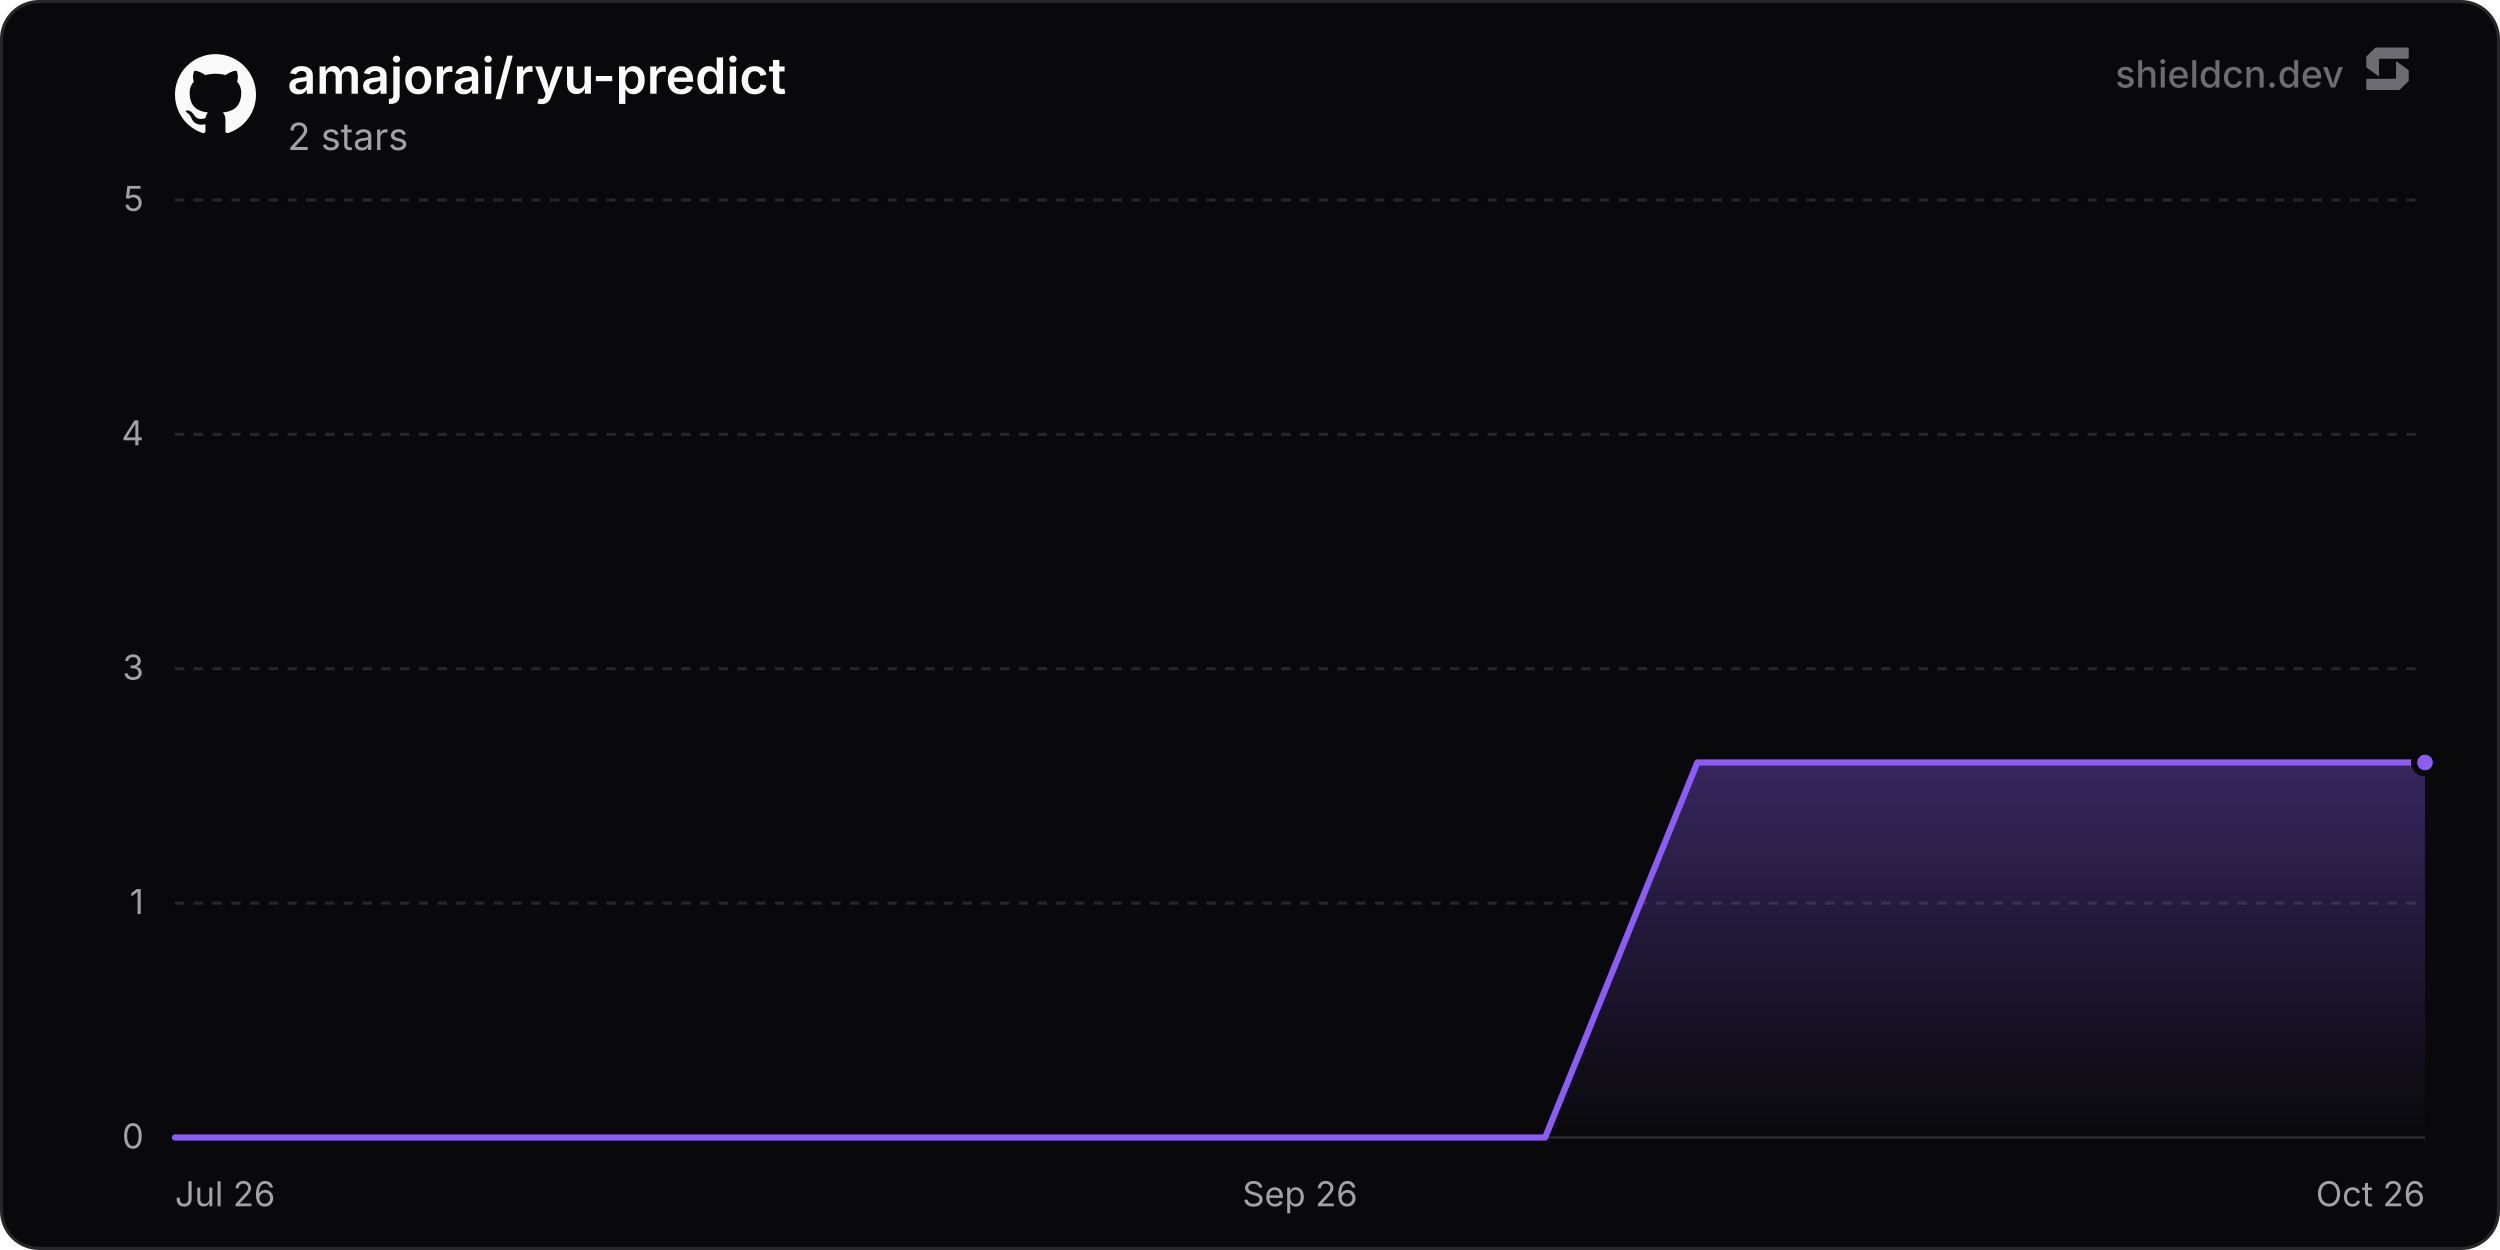
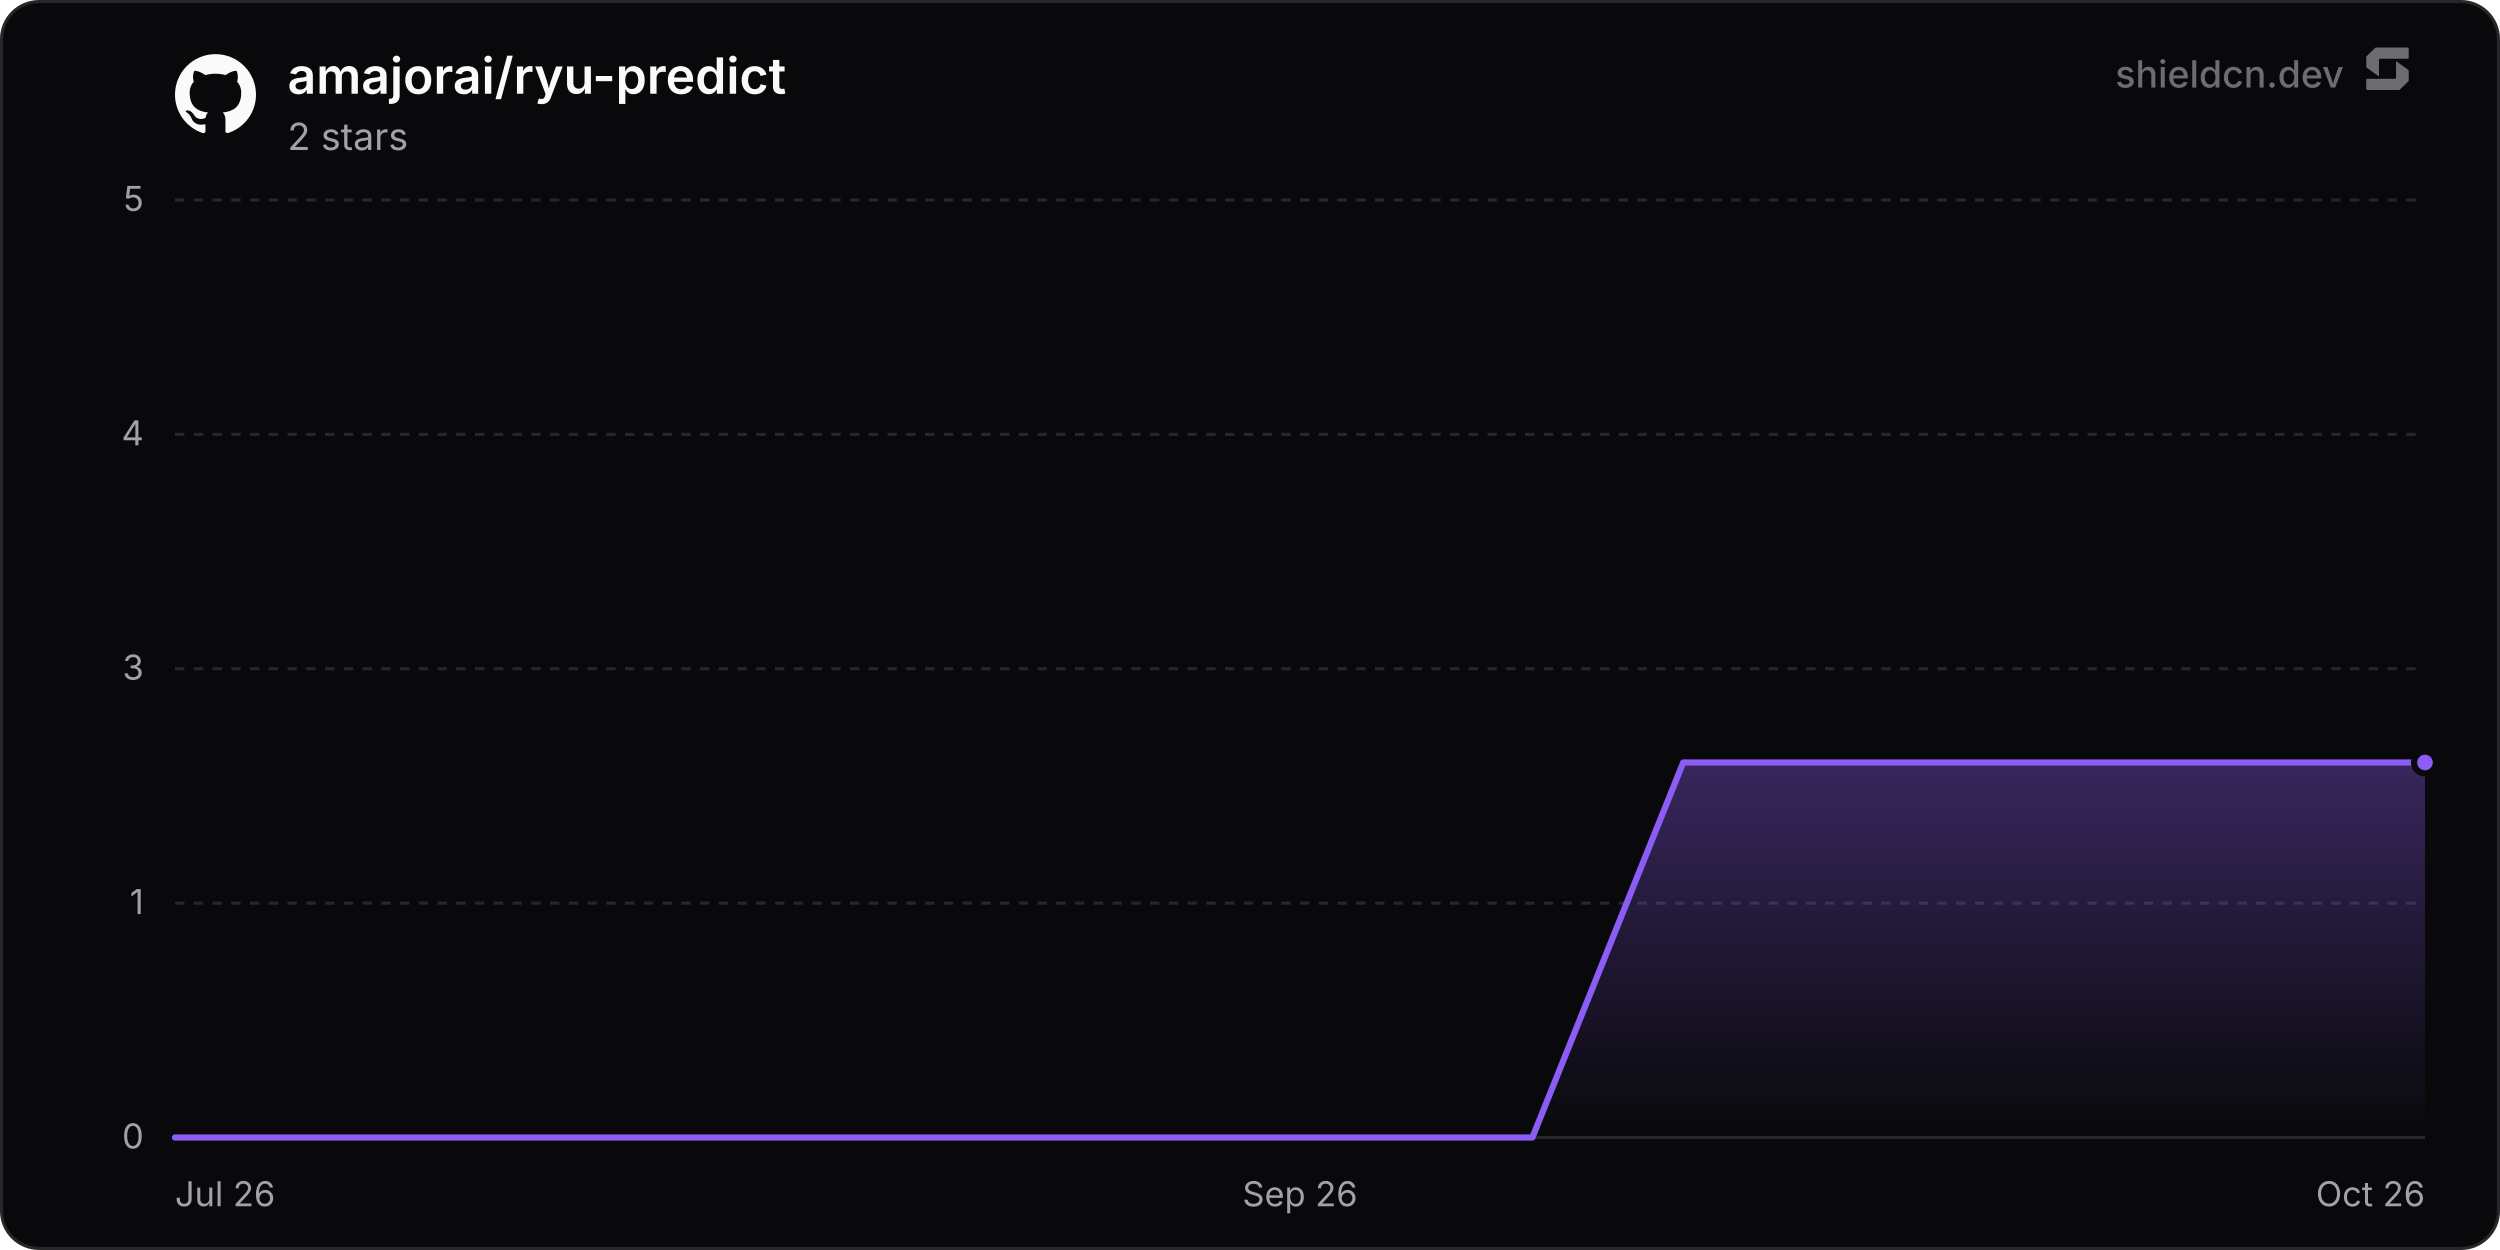
<svg xmlns="http://www.w3.org/2000/svg" width="800" height="400" viewBox="0 0 800 400" role="img" aria-label="amajorai/ryu-predict">
  <defs>
    <linearGradient id="chartFill0" x1="0" y1="0" x2="0" y2="1">
      <stop offset="0%" stop-color="rgba(139, 92, 246, 0.35)" />
      <stop offset="100%" stop-color="rgba(139, 92, 246, 0)" />
    </linearGradient>
  </defs>
  <rect x="0.5" y="0.5" width="799" height="399" rx="12" fill="#09090b" stroke="#27272a" stroke-width="1" />
  <line x1="56" y1="364" x2="776" y2="364" stroke="#27272a" stroke-width="1" />
  <text x="46" y="367.5" text-anchor="end" font-size="11" fill="#a1a1aa" font-family="'Inter', ui-sans-serif, system-ui, -apple-system, BlinkMacSystemFont, 'Segoe UI', Roboto, Helvetica, Arial, sans-serif">0</text>
  <line x1="56" y1="289" x2="776" y2="289" stroke="#27272a" stroke-width="1" stroke-dasharray="3 3" />
  <text x="46" y="292.5" text-anchor="end" font-size="11" fill="#a1a1aa" font-family="'Inter', ui-sans-serif, system-ui, -apple-system, BlinkMacSystemFont, 'Segoe UI', Roboto, Helvetica, Arial, sans-serif">1</text>
  <line x1="56" y1="214" x2="776" y2="214" stroke="#27272a" stroke-width="1" stroke-dasharray="3 3" />
  <text x="46" y="217.5" text-anchor="end" font-size="11" fill="#a1a1aa" font-family="'Inter', ui-sans-serif, system-ui, -apple-system, BlinkMacSystemFont, 'Segoe UI', Roboto, Helvetica, Arial, sans-serif">3</text>
  <line x1="56" y1="139" x2="776" y2="139" stroke="#27272a" stroke-width="1" stroke-dasharray="3 3" />
  <text x="46" y="142.5" text-anchor="end" font-size="11" fill="#a1a1aa" font-family="'Inter', ui-sans-serif, system-ui, -apple-system, BlinkMacSystemFont, 'Segoe UI', Roboto, Helvetica, Arial, sans-serif">4</text>
  <line x1="56" y1="64" x2="776" y2="64" stroke="#27272a" stroke-width="1" stroke-dasharray="3 3" />
  <text x="46" y="67.5" text-anchor="end" font-size="11" fill="#a1a1aa" font-family="'Inter', ui-sans-serif, system-ui, -apple-system, BlinkMacSystemFont, 'Segoe UI', Roboto, Helvetica, Arial, sans-serif">5</text>
  <text x="56" y="386" text-anchor="start" font-size="11" fill="#a1a1aa" font-family="'Inter', ui-sans-serif, system-ui, -apple-system, BlinkMacSystemFont, 'Segoe UI', Roboto, Helvetica, Arial, sans-serif">Jul 26</text>
  <text x="416" y="386" text-anchor="middle" font-size="11" fill="#a1a1aa" font-family="'Inter', ui-sans-serif, system-ui, -apple-system, BlinkMacSystemFont, 'Segoe UI', Roboto, Helvetica, Arial, sans-serif">Sep 26</text>
  <text x="776" y="386" text-anchor="end" font-size="11" fill="#a1a1aa" font-family="'Inter', ui-sans-serif, system-ui, -apple-system, BlinkMacSystemFont, 'Segoe UI', Roboto, Helvetica, Arial, sans-serif">Oct 26</text>
-   <path d="M56 364 L104.72 364 L153.43 364 L202.15 364 L250.86 364 L299.58 364 L348.29 364 L397.01 364 L445.72 364 L494.44 364 L543.15 244 L591.87 244 L640.58 244 L689.3 244 L738.01 244 L776 244 L776 364 L56 364 Z" fill="url(#chartFill0)" />
-   <path d="M56 364 L104.72 364 L153.43 364 L202.15 364 L250.86 364 L299.58 364 L348.29 364 L397.01 364 L445.72 364 L494.44 364 L543.15 244 L591.87 244 L640.58 244 L689.3 244 L738.01 244 L776 244" fill="none" stroke="#8b5cf6" stroke-width="2" stroke-linejoin="round" stroke-linecap="round" />
+   <path d="M56 364 L104.26 364 L152.53 364 L200.79 364 L249.05 364 L297.31 364 L345.58 364 L393.84 364 L442.1 364 L490.36 364 L538.63 244 L586.89 244 L635.15 244 L683.42 244 L731.68 244 L776 244 L776 364 L56 364 Z" fill="url(#chartFill0)" />
+   <path d="M56 364 L104.26 364 L152.53 364 L200.79 364 L249.05 364 L297.31 364 L345.58 364 L393.84 364 L442.1 364 L490.36 364 L538.63 244 L586.89 244 L635.15 244 L683.42 244 L731.68 244 L776 244" fill="none" stroke="#8b5cf6" stroke-width="2" stroke-linejoin="round" stroke-linecap="round" />
  <circle cx="776" cy="244" r="3.5" fill="#8b5cf6" stroke="#09090b" stroke-width="2" />
  <g transform="translate(56, 17) scale(1.08)" fill="#fafafa">
    <path d="M12 .297c-6.63 0-12 5.373-12 12 0 5.303 3.438 9.8 8.205 11.385.6.113.82-.258.82-.577 0-.285-.01-1.04-.015-2.04-3.338.724-4.042-1.61-4.042-1.61C4.422 18.07 3.633 17.7 3.633 17.7c-1.087-.744.084-.729.084-.729 1.205.084 1.838 1.236 1.838 1.236 1.07 1.835 2.809 1.305 3.495.998.108-.776.417-1.305.76-1.605-2.665-.3-5.466-1.332-5.466-5.93 0-1.31.465-2.38 1.235-3.22-.135-.303-.54-1.523.105-3.176 0 0 1.005-.322 3.3 1.23.96-.267 1.98-.399 3-.405 1.02.006 2.04.138 3 .405 2.28-1.552 3.285-1.23 3.285-1.23.645 1.653.24 2.873.12 3.176.765.84 1.23 1.91 1.23 3.22 0 4.61-2.805 5.625-5.475 5.92.42.36.81 1.096.81 2.22 0 1.606-.015 2.896-.015 3.286 0 .315.21.69.825.57C20.565 22.092 24 17.592 24 12.297c0-6.627-5.373-12-12-12" />
  </g>
  <text x="92" y="30" font-size="16" font-weight="600" fill="#fafafa" font-family="'Inter', ui-sans-serif, system-ui, -apple-system, BlinkMacSystemFont, 'Segoe UI', Roboto, Helvetica, Arial, sans-serif">amajorai/ryu-predict</text>
  <text x="92" y="48" font-size="12" fill="#a1a1aa" font-family="'Inter', ui-sans-serif, system-ui, -apple-system, BlinkMacSystemFont, 'Segoe UI', Roboto, Helvetica, Arial, sans-serif">2 stars</text>
  <g fill-opacity="0.65">
    <text x="750" y="28" text-anchor="end" font-size="12" font-weight="500" fill="#a1a1aa" font-family="'Inter', ui-sans-serif, system-ui, -apple-system, BlinkMacSystemFont, 'Segoe UI', Roboto, Helvetica, Arial, sans-serif">shieldcn.dev</text>
    <g transform="translate(756, 14) scale(0.01)" fill="#a1a1aa">
      <path d="M1088.4,565.1c-6.5-4.7-15.5,0-15.5,7.9v510.2c0,21.3-18.1,38.6-40.4,38.6H160.9c-22.3,0-40.4,17.3-40.4,38.6v280.8c0,21.3,18.1,38.6,40.4,38.6h1004.5c10.8,0,21.2-4.2,28.8-11.6l273.4-266.3c7.4-7.2,11.6-16.9,11.6-27v-308.7c0-12.1-5.9-23.5-16.1-30.8l-374.7-270.3Z" />
      <path d="M511.2,1035.9c6.5,4.7,15.5,0,15.5-7.9v-510.2c0-21.3,18.1-38.6,40.4-38.6h871.7c22.3,0,40.4-17.3,40.4-38.6V159.7c0-21.3-18.1-38.6-40.4-38.6H434.3c-10.8,0-21.2,4.2-28.8,11.6L132,399c-7.4,7.2-11.6,16.9-11.6,27v308.7c0,12.1,5.9,23.5,16.1,30.8l374.7,270.3Z" />
    </g>
  </g>
</svg>
